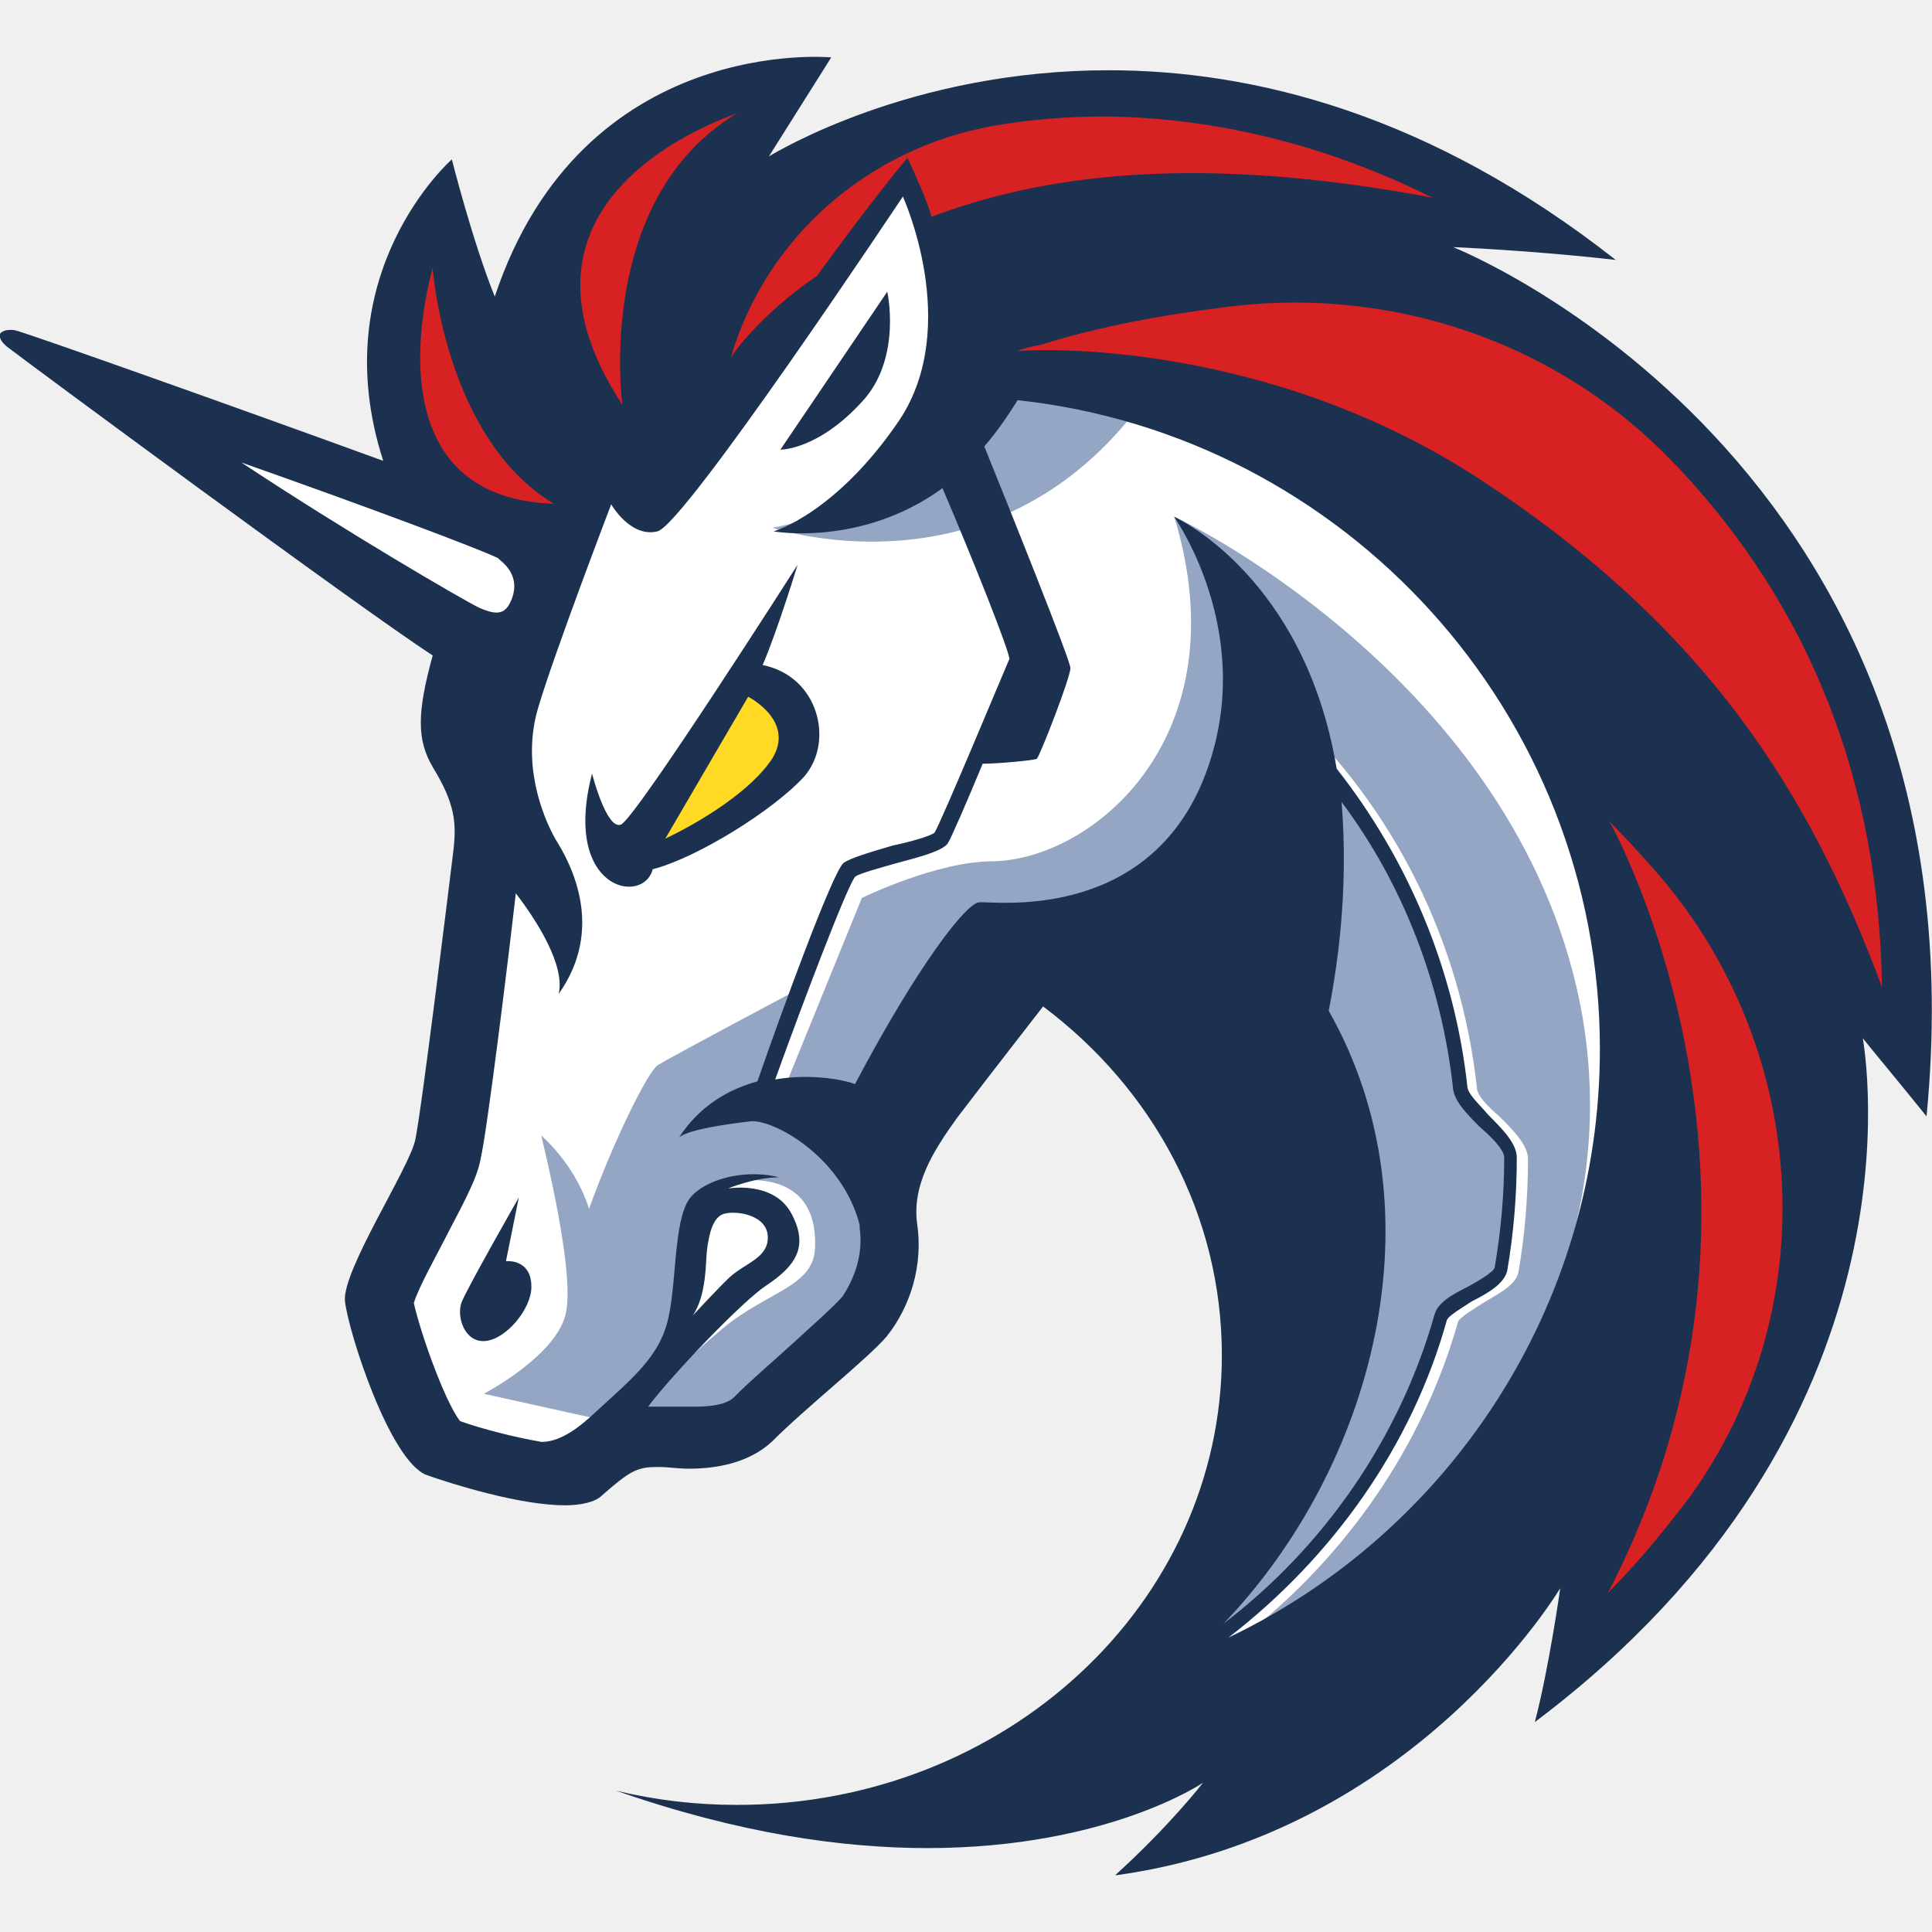
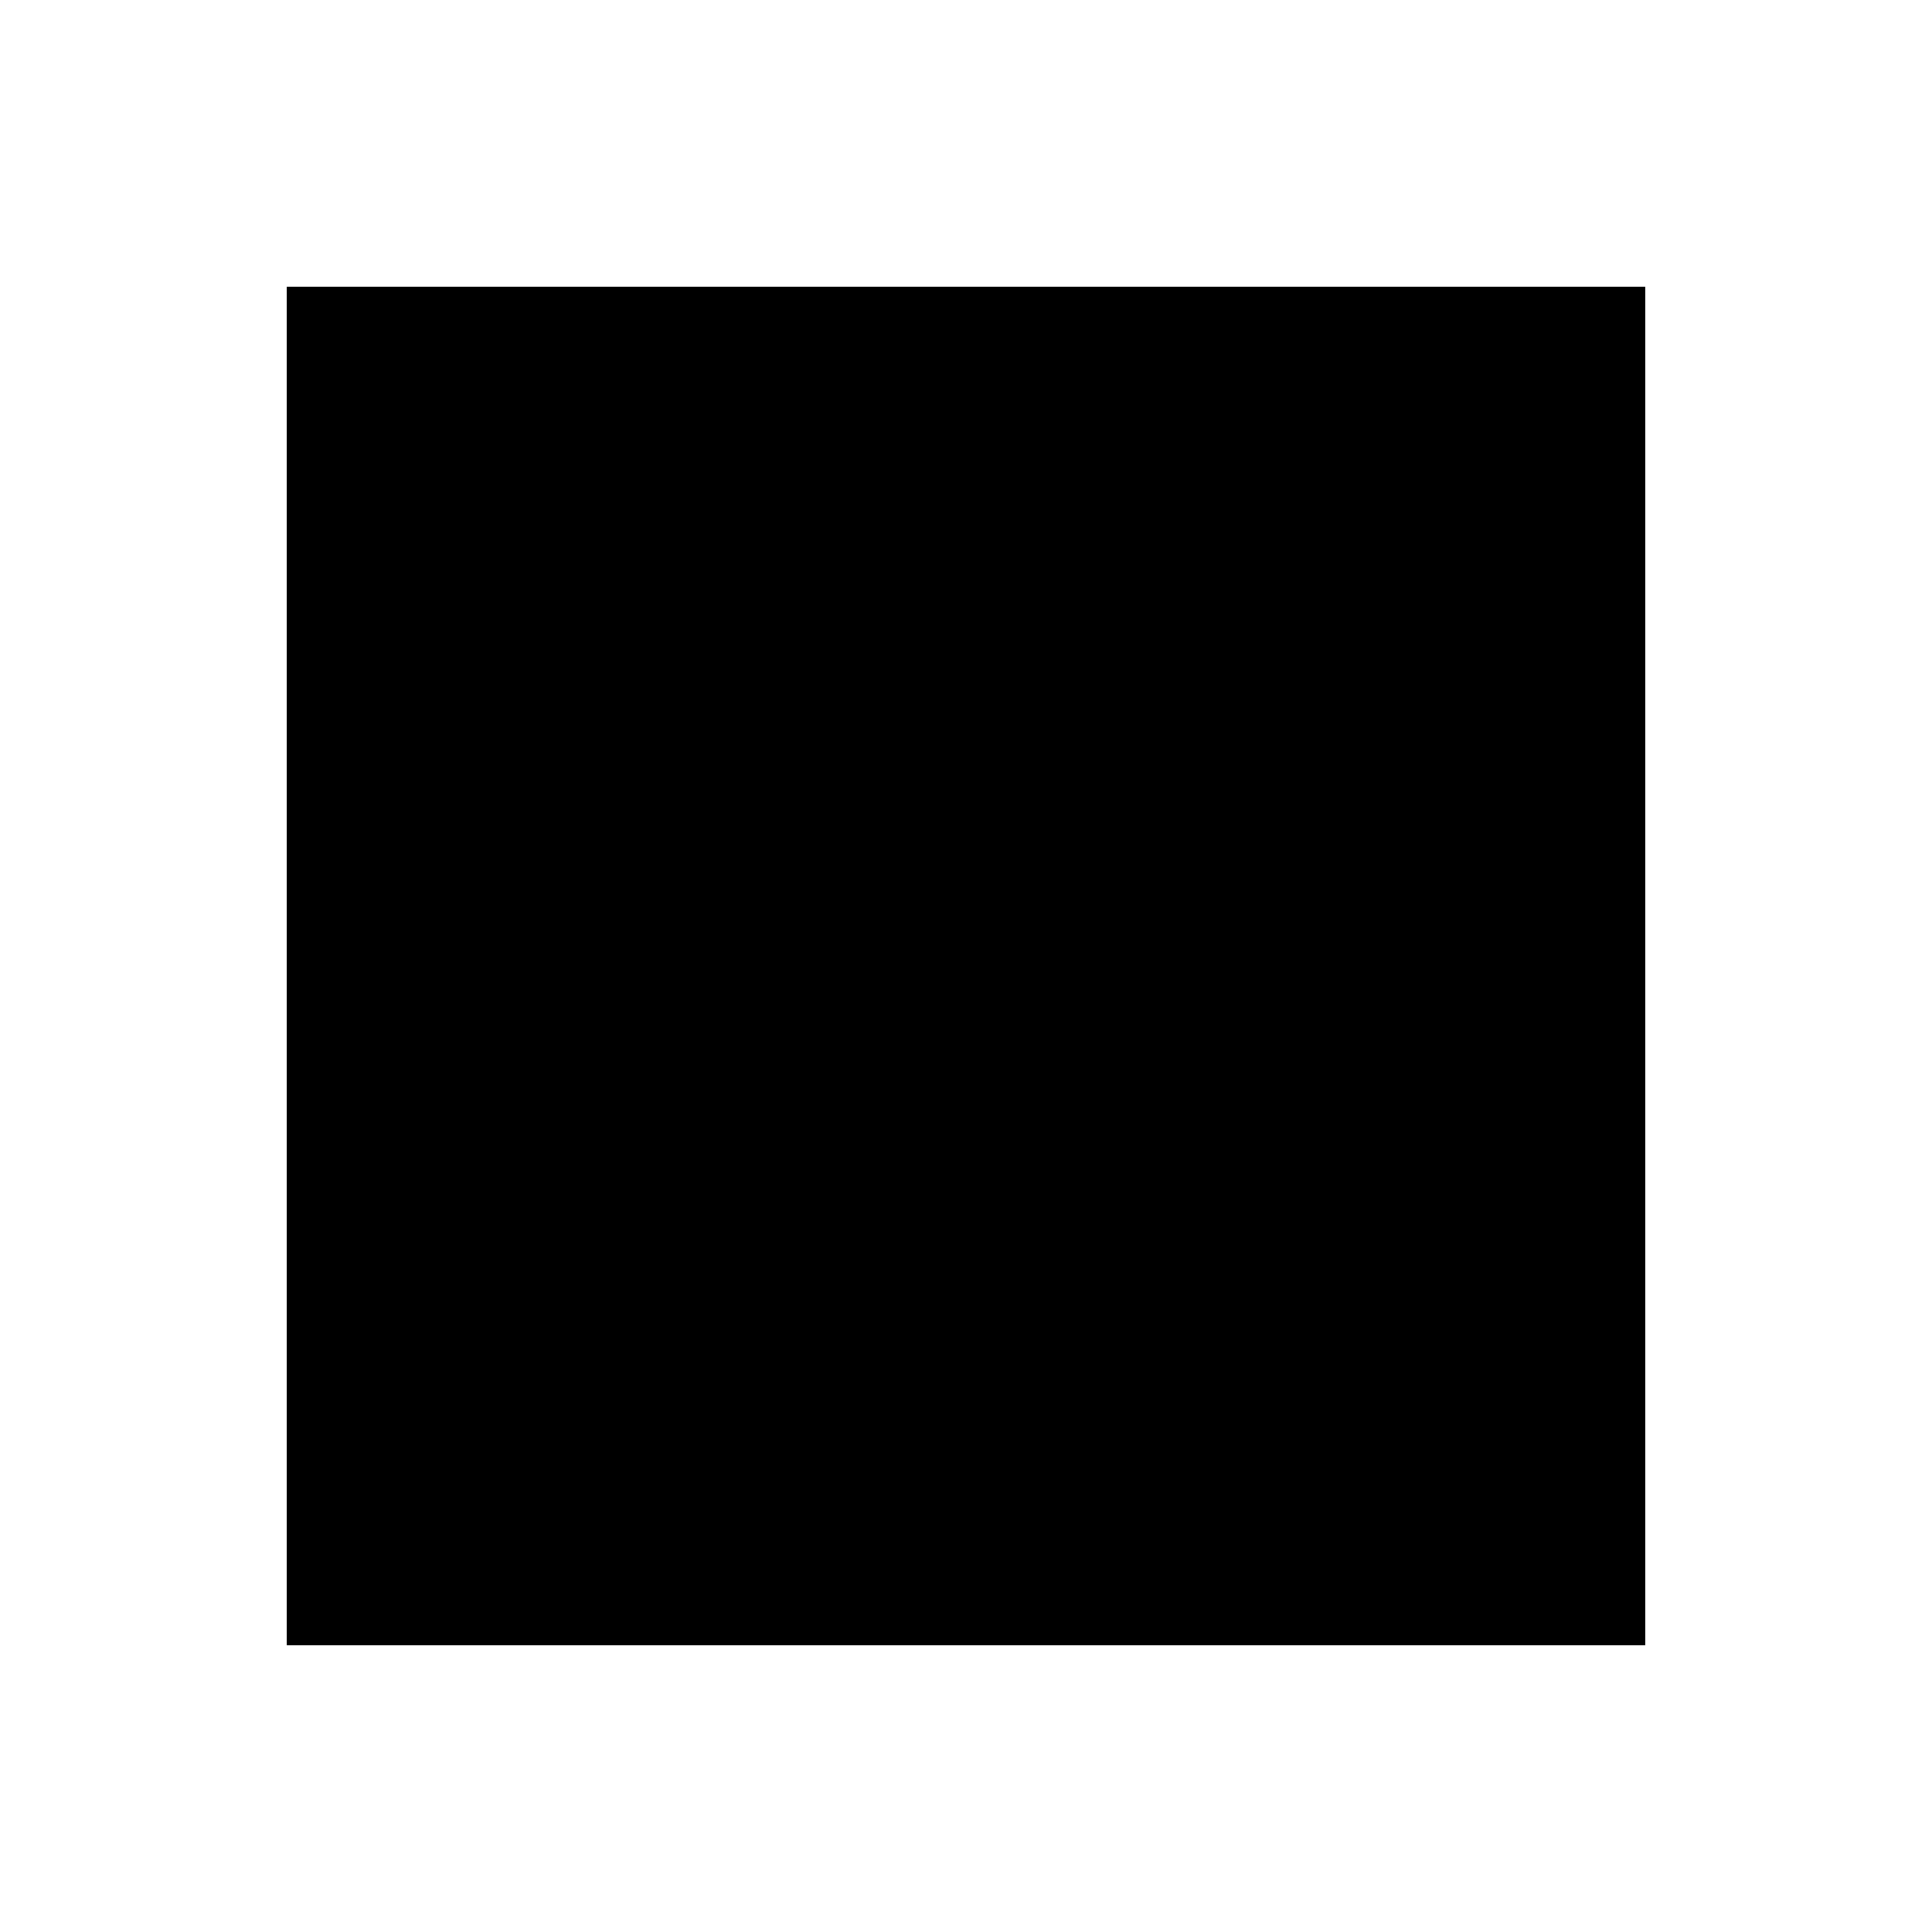
- <svg xmlns="http://www.w3.org/2000/svg" version="1.1" id="logo" width="256" height="256" x="0" y="0" viewBox="0 0 706.8 665.2" style="enable-background:new 0 0 706.8 665.2" xml:space="preserve">
-   <style>.st0{fill:#fff}.st2{fill:#1b314f}</style>
-   <path class="st0" d="M168.2 366.5 186.9 226 24.7 113.4l148.2 50.2 35-53.7 127.8-79.3 281.7 155.2L632 422.6 506.5 597l-99.2 15.2 51.3-93.9v-90.4l-37.3-70.6-37.9-25.1-58.3 60.1v63.6l-45.5 42.6-57.8 7-25.6 14.5-42-13.4-17.5-63 31.5-44.3v-32.8z" />
-   <path d="M427.2 112.2c-30.9-6.4-64.7-4.7-64.7-4.7s-11.1 51.3-79.9 64.8c.5 0 90.9 30.9 144.6-60.1zm28 465.5c37.3-29.2 65.3-69.4 78.2-114.9.6-1.7 5.8-4.7 9.3-7 5.8-3.5 11.7-6.4 12.8-11.1 2.3-13.4 3.5-27.4 3.5-41.4 0-5.2-5.3-10.5-10.5-15.7-4.1-3.5-8.2-7.6-8.2-10.5-5.8-53.1-30.3-102.7-69.4-138.8l-4.1 4.1c37.9 35.6 62.4 84 67.7 135.3.6 4.7 5.2 9.3 9.9 14 4.1 3.5 8.8 8.8 8.8 11.1 0 13.4-1.2 26.8-3.5 40.2-.6 2.3-5.8 4.7-9.9 7-5.8 2.9-11.1 5.8-12.2 10.5-14 49.6-46.1 92.8-88.7 120.8 7.6-16.3 31.5-69.4 44.3-96.3l-2.3-86.3-74.1-71.7-42 5.8-46.1 74.7s21.6 27.4-8.8 59.5c-29.7 31.5-53.1 38.5-53.1 38.5l-21.6-11.7c6.4-8.2 19.3-20.4 29.2-28.6 16.9-14 33.8-15.2 33.8-30.3.7-31.6-33.2-22.9-33.2-22.9l-12.3 11.7-5.2 43.2-25.6 32.1-2.9-.6-42-9.3s25.7-13.4 29.8-28.6c4.1-14.6-8.2-63-8.8-65.9.6.6 12.3 10.5 17.5 26.8 9.3-25.7 21.6-50.2 25.1-52.5 3.5-2.3 50.7-27.4 50.7-27.4l-15.7 41.4 11.7-6.4 28-68.8s27.4-13.4 47.8-13.4c36.7-.6 91-45.5 66.5-126 7 2.9 128.3 63.6 149.3 182.6 15.7 91.5-36.2 177.2-123.7 226.8z" style="fill:#94a6c3" />
-   <path class="st2" d="M316.4 125c13.4-15.8 8.2-39.1 8.2-39.1l-39.1 57.8c-.6 0 13.9.6 30.9-18.7zM185.1 440.6l4.7-23.3s-19.3 33.8-21 38.5c-1.8 5.3 1.2 14.6 8.7 14 7.6-.6 16.9-11.7 16.9-19.8 0-10.5-9.3-9.4-9.3-9.4z" />
-   <path class="st2" d="M531.6 69.6s29.2 1.2 59.5 4.7c-68.3-53.7-133-69.4-185.5-69.4-72.3 0-121.3 29.8-124.3 31.5L304.1.2s-91-8.8-123.1 87.5c-8.2-20.4-15.7-50.2-15.7-50.2S118 79 140.2 147.8C85.9 128 8.4 100.5 5.4 100c-4.1-.6-5.3 1.2-5.3 1.2s-1.2 1.7 2.3 4.7c6.5 5.1 129 95.6 155.9 113.1-5.8 21-5.8 30.9 0 40.8 8.2 13.4 8.7 20.4 7.6 30.3-1.2 9.9-11.7 95.7-14 106.2-2.3 10.5-26.8 47.8-25.7 58.9 1.2 11.1 16.3 58.3 29.8 63.6 9.9 3.5 34.4 11.1 50.7 11.1 5.8 0 11.1-1.2 13.4-3.5 9.9-8.7 12.8-10.5 19.8-10.5h1.7c2.9 0 6.4.6 10.5.6 9.3 0 21.6-1.8 30.3-9.9 12.8-12.8 35-30.3 42-38.5 8.8-11.1 13.4-26.2 11.1-41.4-1.8-14 5.8-26.3 14.6-38.5 11.1-14.6 31.5-40.8 31.5-40.8C421.9 377.6 447 423.7 447 475c0 91-79.3 164.5-177.3 164.5-15.2 0-29.7-1.7-44.3-5.2 44.9 15.7 82.8 21 113.8 21 65.9 0 100.9-23.9 100.9-23.9s-12.2 15.8-32.1 33.8h.6c109.1-15.2 162.2-105 162.2-105s-4.1 29.2-9.3 49c145.1-109.1 120.6-245.6 120-250.2 1.2 1.7 15.8 19.2 23.3 28.6 23.4-240.4-173.2-318-173.2-318zM308.2 453.5c-2.3 2.9-12.2 11.7-19.2 18.1-7 6.4-14.6 12.8-20.4 18.7-2.3 2.3-7 3.5-14 3.5h-17.5c8.8-11.7 34.4-38.5 43.2-44.3 10.5-7 15.8-14 9.3-26.2-6.4-12.3-23.3-9.3-23.3-9.3s9.9-4.1 18.7-4.1c-11.1-2.9-25.1 0-31.5 6.4-7 6.4-5.8 29.2-8.7 43.7-2.9 15.2-12.8 22.8-28 36.8-8.2 7.6-14 9.9-18.7 9.9-9.9-1.7-21.6-4.7-29.8-7.6-5.8-7.6-14.6-32.7-16.9-43.2 1.7-5.8 8.7-18.1 12.2-25.1 7-13.4 11.1-21 12.3-28 2.3-9.9 9.9-71.2 12.8-96.8 7.6 9.9 18.1 26.3 15.7 36.8 16.9-23.9 4.7-47.3-1.2-56.6-5.2-9.3-12.2-28-6.4-47.8 5.8-19.8 26.8-74.7 26.8-74.7s7 12.3 16.9 9.9c9.9-2.3 89.8-122.5 89.8-122.5s21.6 47.2-1.2 81.7c-23.3 34.4-46.1 40.8-46.1 40.8s32.1 5.8 61.8-15.8c12.2 28.6 23.9 58.3 24.5 62.4-1.8 4.1-25.1 60.1-27.4 63.6-1.2 1.2-9.3 3.5-15.2 4.7-9.9 2.9-15.7 4.7-18.1 6.4-4.1 3.5-22.8 54.8-31.5 79.9-10.5 2.9-21 8.8-28.6 20.4 4.1-2.9 16.9-4.7 26.3-5.8 8.2-.6 33.2 12.8 39.7 37.9v1.2c1.3 9.2-1.6 18-6.3 25zm-54.8 7c5.3-7.6 4.7-20.4 5.3-24.5.6-4.1 1.7-11.7 6.4-12.8 4.7-1.2 15.8.6 15.8 8.7 0 7.6-8.2 9.3-14 14.6-4.2 4-12.4 12.8-13.5 14zM486.1 349c5.8-29.7 6.4-55.4 4.7-76.4 22.7 30.3 36.7 67.1 40.8 105 .6 4.7 5.2 9.3 9.9 14 4.1 3.5 8.8 8.2 8.8 11.1 0 13.4-1.2 26.8-3.5 40.3-.6 1.7-5.8 4.7-9.9 7-5.8 2.9-11.1 5.8-12.2 10.5-12.8 44.9-40.3 84.6-77 112.6 54.2-56.6 80.4-150 38.4-224.1zm-36.7 229.3c37.9-29.2 67.1-70 79.9-116.1.6-1.7 5.8-4.7 9.3-7 5.8-2.9 11.7-6.4 12.8-11.1 2.3-13.4 3.5-27.4 3.5-41.4 0-5.2-5.3-10.5-10.5-15.7-2.9-3.5-7.6-7.6-7.6-10.5-4.7-42.6-21.6-82.8-47.8-116.1-11.7-70-58.3-91.6-59.5-92.2 1.2 1.8 31.5 45.5 10.5 96.8-21.6 51.9-77 43.8-81.7 44.3-4.7 0-22.7 23.3-45.5 66.5-2.9-1.2-15.2-4.1-29.2-1.7 10.5-29.2 26.3-70.6 29.2-74.1 1.2-1.2 9.9-3.5 15.8-5.2 11.1-2.9 16.3-4.7 18.1-7 1.2-1.8 7-15.2 12.8-29.2 5.3 0 18.7-1.2 19.8-1.8 1.2-1.2 12.3-29.7 12.3-33.2 0-2.9-22.8-59.5-31.5-81.1 4.1-4.7 8.2-10.5 12.2-16.9 119.6 12.9 213 114.4 213 237.4 0 94.5-55.4 176.8-135.9 215.3z" />
-   <path class="st2" d="M294.2 263.3c11.1-12.8 5.3-36.7-15.2-40.8 5.3-12.2 12.8-36.7 12.8-36.7s-59.5 93.3-64.7 95.1c-5.3 1.8-10.5-18.7-10.5-18.7-11.1 42.6 18.7 48.4 22.2 35 16.3-4.2 44.3-21.7 55.4-33.9z" />
-   <path d="m243.4 286 30.3-51.9s17.5 8.8 8.7 22.8c-11 16.3-39 29.1-39 29.1z" style="fill:#ffd923" />
-   <path d="M618.5 526.4c-8.8 11.7-18.7 23.9-30.3 35.6 75.2-144.7 3.5-277.1.6-282.3 5.3 5.3 10.5 11.1 15.2 16.3 57.7 64.1 64.7 160.4 14.5 230.4zm70-186.1c-26.3-70.6-63.6-130.7-145.8-184.9-79.3-52.5-164.5-48.4-169.2-47.8h-1.2c2.9-1.2 5.8-1.8 8.7-2.3 18.1-5.8 41.4-10.5 64.8-13.4C507.7 83 570.1 104 612.7 149l1.2 1.2c48.4 51.3 73.5 115.4 74.6 190.1zM524 51.5c-86.9-16.3-142.9-8.2-183.2 7-1.2-4.7-5.3-14-8.8-21.6-12.1 14.6-25 32.1-33.1 43.2-22.2 15.2-31.5 29.8-31.5 29.8 12.8-43.8 50.2-76.4 95.7-84.6 12.8-2.3 26.8-3.5 42-3.5 40.2.6 80.4 10.5 118.9 29.7zm-321.4 112c-68.2-2.3-45.5-81.7-44.3-86.3 0 .6 4.6 62.4 44.3 86.3zm67.1-142.9c-52.5 31.5-42 106.7-42 106.7-50.2-76.3 37.9-104.9 42-106.7z" style="fill:#d82122" />
-   <path class="st0" d="M183.4 184.5c3.5 2.9 7 8.2 2.9 15.8-2.3 4.1-5.8 3.5-11.1 1.2-7-3.5-49-28-86.9-53.1 43.2 15.2 86.9 31.5 93.9 35 0 0 .6.6 1.2 1.1z" />
+ <svg xmlns="http://www.w3.org/2000/svg" width="1024" height="1024" viewBox="0 0 1024 1024">
+   <path fill="#fff" d="M0 0h1024v1024H0z" />
+   <path d="M152 152h720v720H152z" />
</svg>
